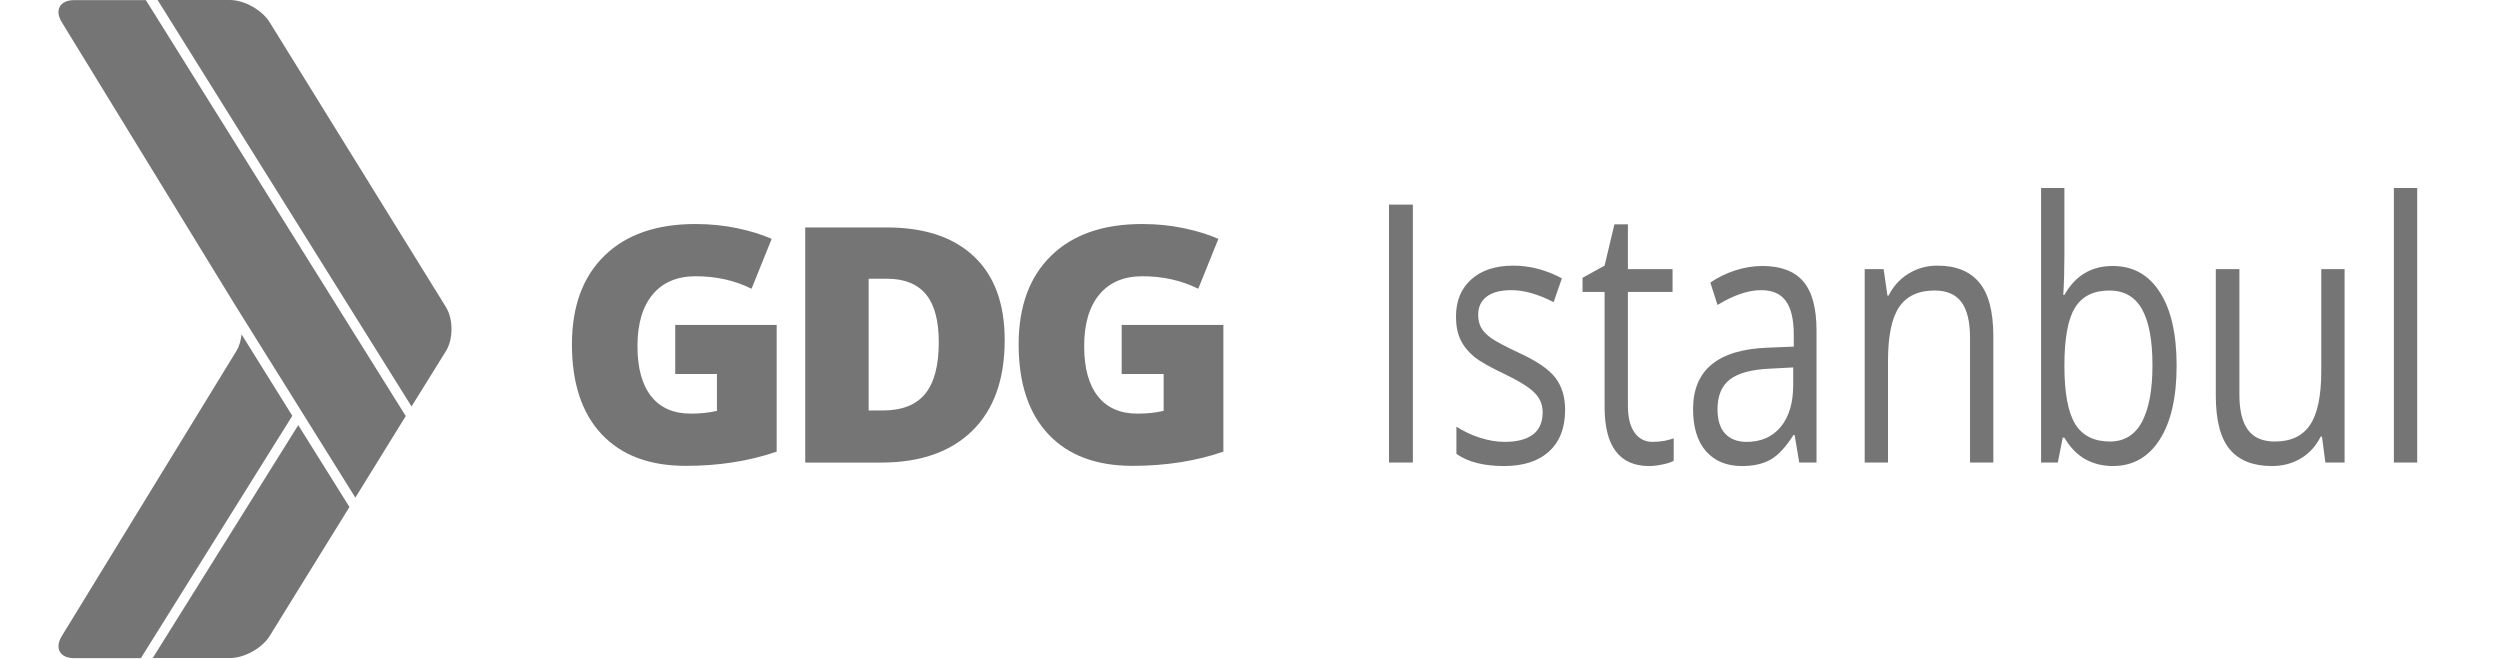
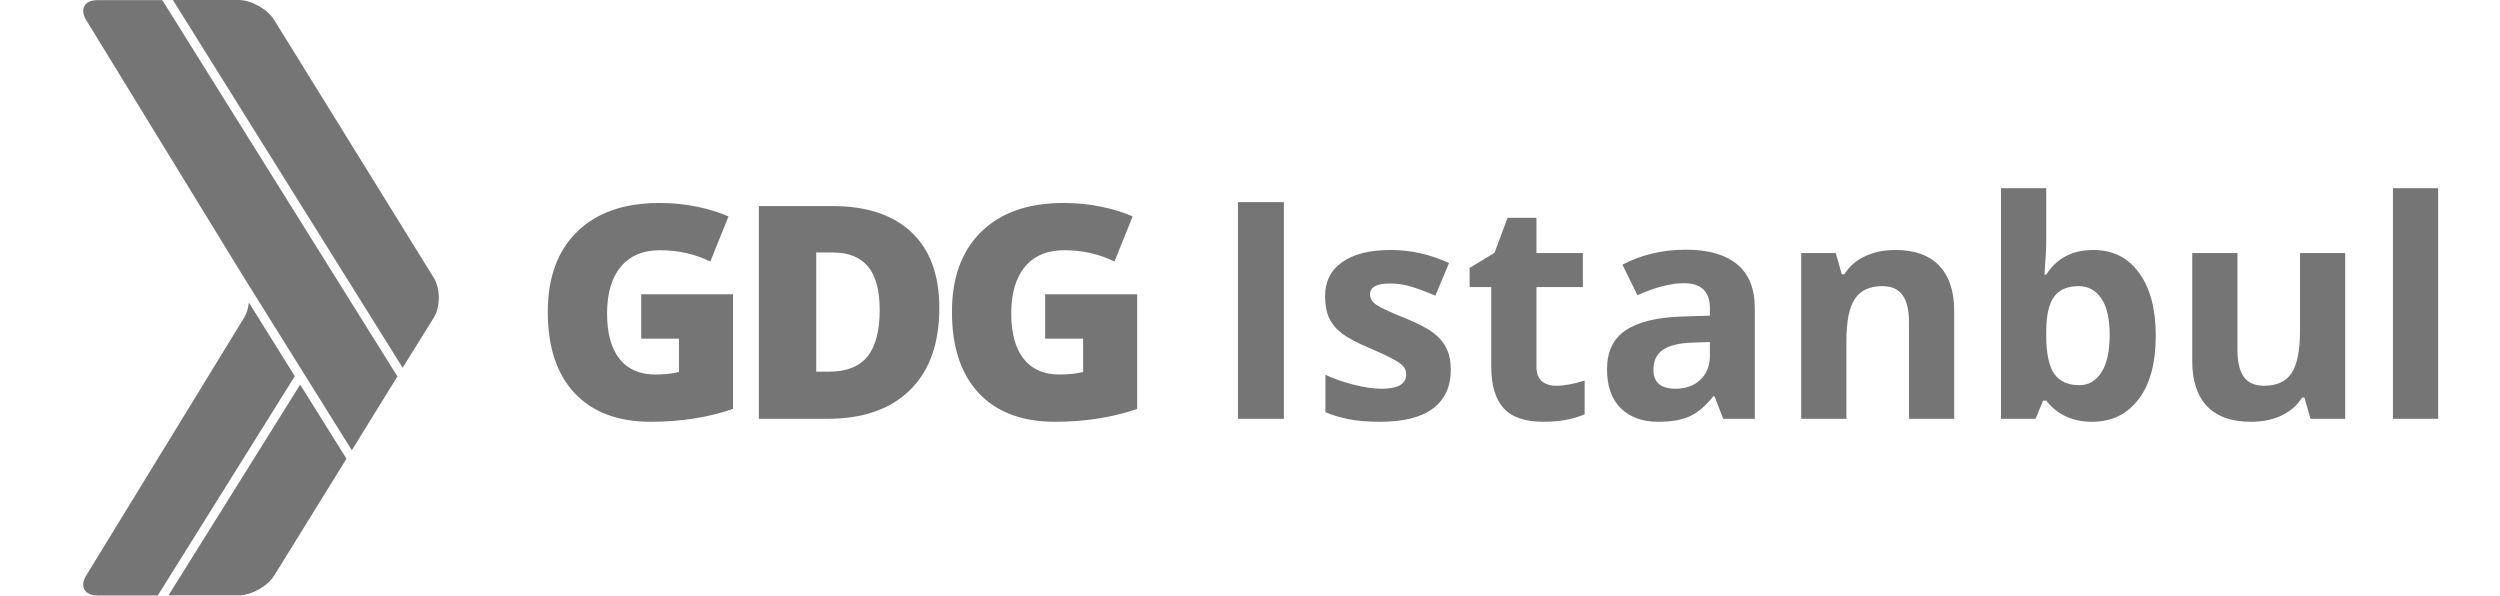
- <svg xmlns="http://www.w3.org/2000/svg" width="1900" height="500.2" viewBox="40.3 -0.1 1416.2 500.2">
-   <path d="M106.77 316.1L-90.73 0h-54.5c-10.9 0-15.1 7.6-9.4 16.8l132.6 216.4.7 1.1 89.8 143.8 38.3-62zm30.5-49.3c5.7-9.2 5.7-24.3 0-33.6L3.27 16.7C-2.43 7.5-16.03-.1-26.83-.1h-55l193 308.9 26.1-42zM25.07 323l-110.6 177h58.8c10.8 0 24.4-7.5 30.1-16.8l53.5-86.5c.2-.3.6-1 1.5-2.4l5.6-9.1-38.9-62.2zm-47.1-56.2l-132.6 216.5c-5.7 9.3-1.4 16.8 9.4 16.8h50.7l115.1-184.2-38.6-61.9c-.5 4.8-1.8 9.3-4 12.8zM311.57 246.853h77.1v96.3c-20.9 7.2-44 10.8-69.1 10.8-27.5 0-48.8-8-63.9-24-15-16-22.6-38.7-22.6-68.3 0-28.8 8.2-51.3 24.7-67.4 16.5-16.1 39.5-24.1 69.2-24.1 11.2 0 21.9 1.1 31.8 3.2 10 2.1 18.7 4.8 26.1 8.1l-15.3 37.9c-12.9-6.4-27-9.5-42.4-9.5-14.1 0-25 4.6-32.7 13.8-7.7 9.2-11.6 22.3-11.6 39.3 0 16.7 3.5 29.4 10.5 38.2 7 8.8 17 13.1 30.1 13.1 7.2 0 13.8-.7 19.8-2.1v-28h-31.7v-37.3zm250.4 11.5c0 29.8-8.2 52.8-24.6 68.9-16.4 16.1-39.5 24.2-69.2 24.2h-57.8v-178.7h61.8c28.7 0 50.8 7.3 66.4 22 15.6 14.7 23.4 35.9 23.4 63.6zm-50.1 1.7c0-16.4-3.2-28.5-9.7-36.4-6.5-7.9-16.3-11.9-29.5-11.9h-14.1v100.1h10.8c14.7 0 25.4-4.3 32.3-12.8 6.8-8.5 10.2-21.5 10.2-39zm139.2-13.2h77.1v96.3c-20.9 7.2-44 10.8-69.1 10.8-27.5 0-48.8-8-63.9-24-15-16-22.6-38.7-22.6-68.3 0-28.8 8.2-51.3 24.7-67.4 16.5-16.1 39.5-24.1 69.2-24.1 11.2 0 21.9 1.1 31.8 3.2 10 2.1 18.7 4.8 26.1 8.1l-15.3 37.9c-12.9-6.4-27-9.5-42.4-9.5-14.1 0-25 4.6-32.7 13.8-7.7 9.2-11.6 22.3-11.6 39.3 0 16.7 3.5 29.4 10.5 38.2 7 8.8 17 13.1 30.1 13.1 7.2 0 13.8-.7 19.8-2.1v-28h-31.9v-37.3h.2z" fill="#757575" />
-   <g style="line-height:125%;-inkscape-font-specification:'Open Sans, Normal';text-align:start" font-weight="400" font-size="245" font-family="Open Sans" letter-spacing="0" word-spacing="0" fill="#757575">
-     <path d="M854.04 351.413v-196.02h18.145v196.02H854.04zM987.89 311.324q0 20.514-12.17 31.642-12.167 11.128-34.155 11.128-23.27 0-36.29-9.25v-20.65q8.43 5.364 18.038 8.448 9.713 3.084 18.68 3.084 13.875 0 21.347-5.497 7.472-5.632 7.472-17.03 0-8.58-5.978-14.613-5.87-6.168-23.055-14.48-16.332-7.643-23.27-13.274-6.832-5.765-10.247-13.005-3.31-7.24-3.31-17.296 0-17.966 11.635-28.29 11.635-10.458 31.915-10.458 18.893 0 36.932 9.654l-6.298 18.1q-17.612-9.117-31.915-9.117-12.595 0-19 4.96-6.404 4.962-6.404 13.677 0 5.9 2.35 10.056 2.454 4.156 7.79 7.91 5.338 3.754 20.494 10.86 20.815 9.52 28.073 19.173 7.365 9.654 7.365 24.268zM1054.388 335.726q4.696 0 9.073-.805 4.377-.937 6.94-1.876v17.028q-2.883 1.743-8.54 2.816-5.55 1.206-10.034 1.206-33.943 0-33.943-44.915v-87.42h-16.758v-10.725l16.758-9.25 7.472-31.375h10.247v34.056h33.943v17.295h-33.943v86.48q0 13.274 5.017 20.38 5.015 7.106 13.768 7.106zM1165.823 351.413l-3.522-20.916h-.853q-8.753 13.81-17.505 18.77-8.646 4.827-21.668 4.827-17.4 0-27.325-11.262-9.82-11.263-9.82-32.044 0-44.513 56.677-46.66l19.853-.803v-9.117q0-17.296-5.977-25.475-5.87-8.312-18.893-8.312-14.623 0-33.09 11.263l-5.443-17.028q8.646-5.9 18.893-9.25 10.354-3.353 20.708-3.353 20.92 0 30.954 11.665 10.14 11.664 10.14 37.407v100.29h-13.13zm-40.027-15.687q16.545 0 25.938-11.397 9.5-11.397 9.5-31.91v-13.274l-17.72.938q-21.134.94-30.527 8.313-9.286 7.24-9.286 22.66 0 12.066 5.765 18.367 5.87 6.302 16.33 6.302zM1295.617 351.413v-95.06q0-17.966-6.51-26.815-6.512-8.85-20.388-8.85-18.36 0-26.9 12.47-8.538 12.47-8.538 41.16v77.095h-17.72V204.466h14.41l2.883 20.11h.854q5.443-10.86 15.262-16.76 9.82-6.032 21.882-6.032 21.134 0 31.808 12.87 10.674 12.74 10.674 40.894v95.865h-17.72zM1404.064 202.052q23.055 0 35.757 19.843 12.81 19.71 12.81 55.91 0 36.2-12.916 56.312-12.808 19.977-35.65 19.977-11.42 0-20.92-5.23-9.394-5.362-15.798-16.356h-1.28l-3.737 18.905h-12.703V142.79h17.72v50.68q0 17.03-.855 30.57h.854q12.38-21.988 36.718-21.988zm-2.562 18.637q-18.146 0-26.15 13.138-8.006 13.006-8.006 43.977 0 30.972 8.22 44.38 8.217 13.273 26.363 13.273 16.33 0 24.335-14.883 8.006-15.016 8.006-43.038 0-28.692-8.005-42.77-8.005-14.078-24.763-14.078zM1500.342 204.466v95.327q0 17.967 6.51 26.816 6.512 8.848 20.388 8.848 18.36 0 26.792-12.603 8.54-12.604 8.54-41.162v-77.227h17.717v146.947h-14.624l-2.562-19.71h-.96q-5.444 10.86-15.157 16.626-9.607 5.764-21.988 5.764-21.35 0-32.023-12.737-10.567-12.737-10.567-40.76v-96.13h17.932zM1635.473 351.413h-17.718V142.79h17.718v208.623z" style="line-height:125%;-inkscape-font-specification:'Open Sans';text-align:start" />
+ <svg xmlns="http://www.w3.org/2000/svg" width="2100" height="500.2" viewBox="40.3 -0.1 1565.274 500.2">
+   <path d="M106.77 316.1L-90.73 0h-54.5c-10.9 0-15.1 7.6-9.4 16.8l132.6 216.4.7 1.1 89.8 143.8 38.3-62zm30.5-49.3c5.7-9.2 5.7-24.3 0-33.6L3.27 16.7C-2.43 7.5-16.03-.1-26.83-.1h-55l193 308.9 26.1-42zM25.07 323l-110.6 177h58.8c10.8 0 24.4-7.5 30.1-16.8l53.5-86.5c.2-.3.6-1 1.5-2.4l5.6-9.1-38.9-62.2zm-47.1-56.2l-132.6 216.5c-5.7 9.3-1.4 16.8 9.4 16.8h50.7l115.1-184.2-38.6-61.9c-.5 4.8-1.8 9.3-4 12.8zM311.57 247.097h77.1v96.3c-20.9 7.2-44 10.8-69.1 10.8-27.5 0-48.8-8-63.9-24-15-16-22.6-38.7-22.6-68.3 0-28.8 8.2-51.3 24.7-67.4 16.5-16.1 39.5-24.1 69.2-24.1 11.2 0 21.9 1.1 31.8 3.2 10 2.1 18.7 4.8 26.1 8.1l-15.3 37.9c-12.9-6.4-27-9.5-42.4-9.5-14.1 0-25 4.6-32.7 13.8-7.7 9.2-11.6 22.3-11.6 39.3 0 16.7 3.5 29.4 10.5 38.2 7 8.8 17 13.1 30.1 13.1 7.2 0 13.8-.7 19.8-2.1v-28h-31.7v-37.3zm250.4 11.5c0 29.8-8.2 52.8-24.6 68.9-16.4 16.1-39.5 24.2-69.2 24.2h-57.8v-178.7h61.8c28.7 0 50.8 7.3 66.4 22 15.6 14.7 23.4 35.9 23.4 63.6zm-50.1 1.7c0-16.4-3.2-28.5-9.7-36.4-6.5-7.9-16.3-11.9-29.5-11.9h-14.1v100.1h10.8c14.7 0 25.4-4.3 32.3-12.8 6.8-8.5 10.2-21.5 10.2-39zm139.2-13.2h77.1v96.3c-20.9 7.2-44 10.8-69.1 10.8-27.5 0-48.8-8-63.9-24-15-16-22.6-38.7-22.6-68.3 0-28.8 8.2-51.3 24.7-67.4 16.5-16.1 39.5-24.1 69.2-24.1 11.2 0 21.9 1.1 31.8 3.2 10 2.1 18.7 4.8 26.1 8.1l-15.3 37.9c-12.9-6.4-27-9.5-42.4-9.5-14.1 0-25 4.6-32.7 13.8-7.7 9.2-11.6 22.3-11.6 39.3 0 16.7 3.5 29.4 10.5 38.2 7 8.8 17 13.1 30.1 13.1 7.2 0 13.8-.7 19.8-2.1v-28h-31.9v-37.3h.2z" fill="#757575" />
+   <g style="line-height:125%;-inkscape-font-specification:'Open Sans Bold'" font-weight="700" font-size="255" font-family="Open Sans" letter-spacing="0" word-spacing="0" fill="#757575">
+     <path d="M812.804 351.707V169.67h38.6v182.037h-38.6zM991.603 310.37q0 21.415-14.942 32.62-14.815 11.207-44.45 11.207-15.19 0-25.898-2.116-10.708-1.99-20.046-5.976v-31.377q10.583 4.98 23.782 8.342 13.322 3.36 23.408 3.36 20.67 0 20.67-11.952 0-4.482-2.74-7.222-2.74-2.863-9.463-6.35-6.724-3.61-17.93-8.342-16.062-6.724-23.657-12.45-7.47-5.73-10.957-13.075-3.363-7.47-3.363-18.304 0-18.552 14.32-28.638 14.442-10.21 40.84-10.21 25.15 0 48.932 10.957l-11.456 27.393q-10.46-4.482-19.55-7.346-9.088-2.864-18.55-2.864-16.81 0-16.81 9.09 0 5.104 5.354 8.84 5.478 3.735 23.782 11.08 16.31 6.6 23.906 12.328 7.595 5.727 11.206 13.198 3.61 7.47 3.61 17.805zM1080.13 323.94q9.962 0 23.907-4.357v28.264q-14.194 6.35-34.863 6.35-22.786 0-33.245-11.455-10.336-11.58-10.336-34.614v-67.112h-18.178v-16.062l20.918-12.7 10.957-29.385h24.28v29.633h38.973v28.513h-38.972v67.112q0 8.093 4.483 11.953 4.607 3.86 12.078 3.86zM1220.455 351.707l-7.346-18.926h-.997q-9.587 12.08-19.797 16.81-10.086 4.607-26.397 4.607-20.047 0-31.627-11.455-11.455-11.455-11.455-32.622 0-22.163 15.44-32.622 15.564-10.583 46.816-11.704l24.155-.747v-6.1q0-21.168-21.666-21.168-16.684 0-39.22 10.084l-12.577-25.65q24.03-12.575 53.29-12.575 28.017 0 42.958 12.2 14.94 12.204 14.94 37.106v92.76h-26.52zm-11.206-64.497l-14.693.498q-16.56.498-24.653 5.977-8.094 5.478-8.094 16.684 0 16.06 18.428 16.06 13.198 0 21.043-7.594 7.97-7.595 7.97-20.17V287.21zM1414.445 351.707h-37.976V270.4q0-15.065-5.355-22.536-5.354-7.595-17.058-7.595-15.938 0-23.035 10.707-7.097 10.584-7.097 35.237v65.493h-37.976V212.503h29.01l5.105 17.805h2.117q6.35-10.085 17.43-15.19 11.207-5.23 25.4-5.23 24.28 0 36.857 13.2 12.575 13.072 12.575 37.85v90.77zM1531.237 209.888q24.653 0 38.598 19.3 13.946 19.174 13.946 52.668 0 34.49-14.443 53.416-14.32 18.925-39.097 18.925-24.528 0-38.474-17.805h-2.614l-6.35 15.315h-29.012v-193.74h37.976v45.073q0 8.59-1.494 27.517h1.494q13.323-20.67 39.47-20.67zm-12.203 30.38q-14.07 0-20.544 8.717-6.475 8.59-6.724 28.513v4.11q0 22.41 6.6 32.123 6.723 9.713 21.166 9.713 11.705 0 18.553-10.708 6.972-10.833 6.972-31.377 0-20.544-6.972-30.754-6.973-10.335-19.05-10.335zM1713.77 351.707l-5.104-17.805h-1.992q-6.1 9.712-17.307 15.066-11.206 5.23-25.525 5.23-24.53 0-36.98-13.074-12.45-13.2-12.45-37.852v-90.77h37.975v81.307q0 15.065 5.354 22.66 5.355 7.47 17.06 7.47 15.936 0 23.033-10.582 7.097-10.708 7.097-35.362v-65.493h37.977v139.204h-29.136zM1820.975 351.707H1783v-193.74h37.975v193.74z" style="-inkscape-font-specification:'Open Sans Bold'" />
  </g>
</svg>
